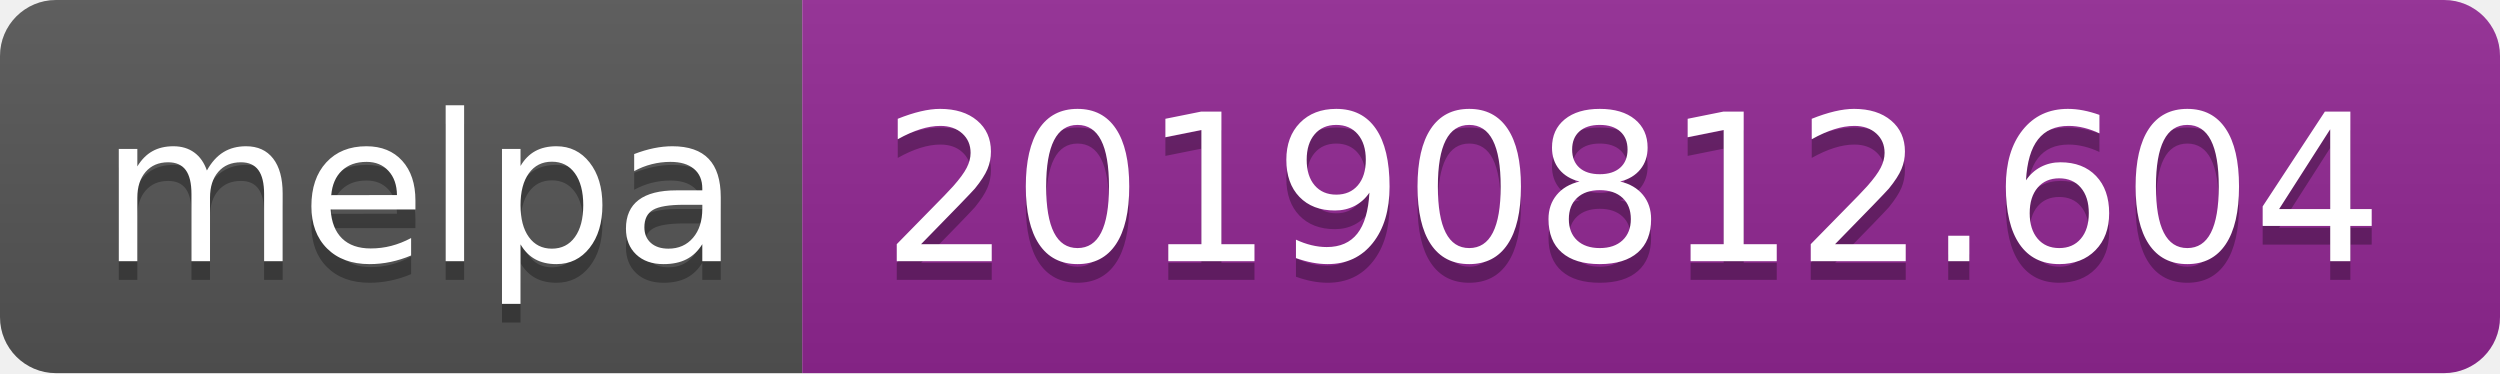
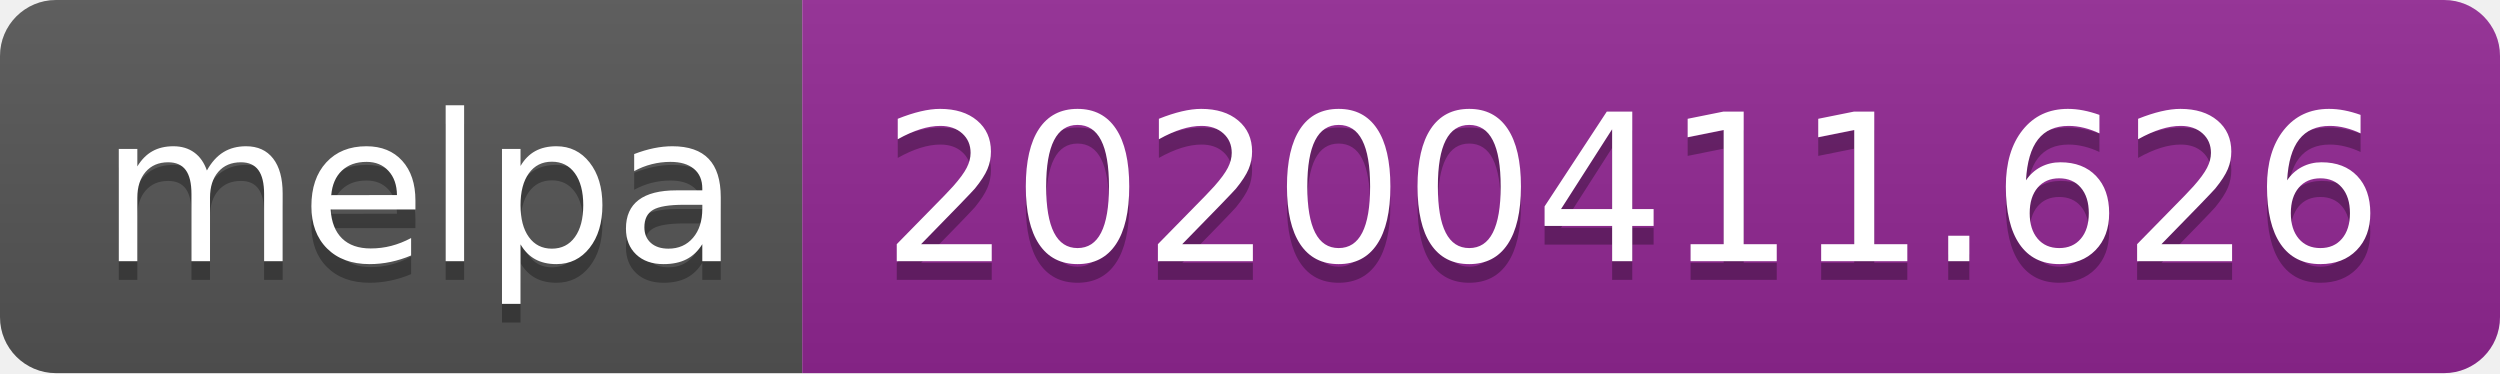
<svg xmlns="http://www.w3.org/2000/svg" width="134" height="20">
  <linearGradient id="b" x2="0" y2="100%">
    <stop offset="0" stop-color="#bbb" stop-opacity=".1" />
    <stop offset="1" stop-opacity=".1" />
  </linearGradient>
  <clipPath id="a">
    <rect width="134" height="20" rx="3" fill="#fff" />
  </clipPath>
  <g clip-path="url(#a)">
    <path fill="#555" d="M0 0h43v20H0z" />
    <path fill="#922793" d="M43 0h91v20H43z" />
    <path fill="url(#b)" d="M0 0h134v20H0z" />
  </g>
  <g fill="#fff" text-anchor="middle" font-family="DejaVu Sans,Verdana,Geneva,sans-serif" font-size="110">
    <text x="225" y="150" fill="#010101" fill-opacity=".3" transform="scale(.1)" textLength="330">melpa</text>
    <text x="225" y="140" transform="scale(.1)" textLength="330">melpa</text>
-     <text x="875" y="150" fill="#010101" fill-opacity=".3" transform="scale(.1)" textLength="810">20190812.604</text>
-     <text x="875" y="140" transform="scale(.1)" textLength="810">20190812.604</text>
+     <text x="875" y="150" fill="#010101" fill-opacity=".3" transform="scale(.1)" textLength="810">20200411.626</text>
+     <text x="875" y="140" transform="scale(.1)" textLength="810">20200411.626</text>
  </g>
</svg>
